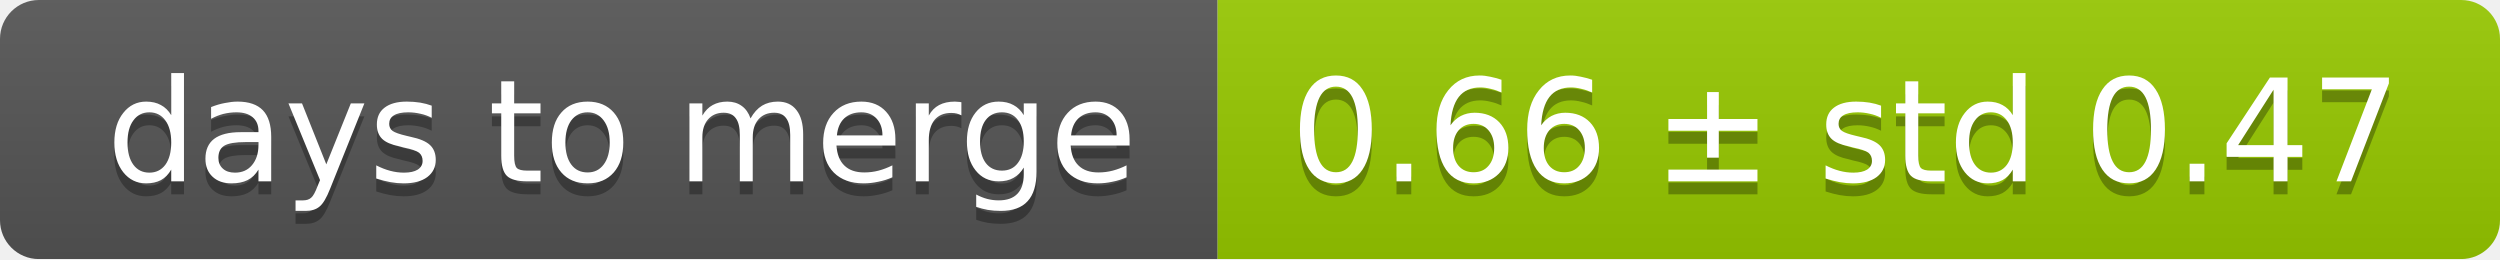
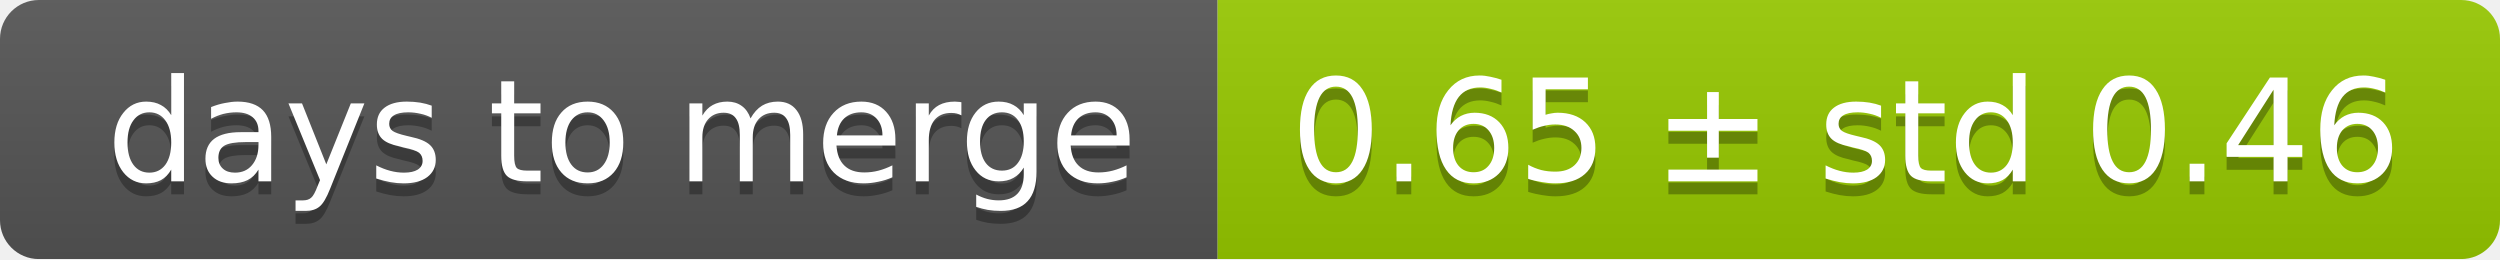
<svg xmlns="http://www.w3.org/2000/svg" width="193" height="20">
  <linearGradient id="smooth" x2="0" y2="100%">
    <stop offset="0" stop-color="#bbb" stop-opacity=".1" />
    <stop offset="1" stop-opacity=".1" />
  </linearGradient>
  <mask id="round">
    <rect width="193" height="20" rx="3" fill="#fff" />
  </mask>
  <g mask="url(#round)">
    <rect width="94" height="20" fill="#555" />
    <rect x="94" width="99" height="20" fill="#97ca00" />
    <rect width="193" height="20" fill="url(#smooth)" />
  </g>
  <g fill="#fff" text-anchor="middle" font-family="DejaVu Sans,Verdana,Geneva,sans-serif" font-size="11">
    <text x="48" y="15" fill="#010101" fill-opacity=".3">days to merge</text>
    <text x="48" y="14">days to merge</text>
-     <text x="142.5" y="15" fill="#010101" fill-opacity=".3">0.66 ± std 0.47</text>
-     <text x="142.5" y="14">0.66 ± std 0.47</text>
+     <text x="142.5" y="15" fill="#010101" fill-opacity=".3">0.65 ± std 0.46</text>
+     <text x="142.5" y="14">0.65 ± std 0.46</text>
  </g>
</svg>
